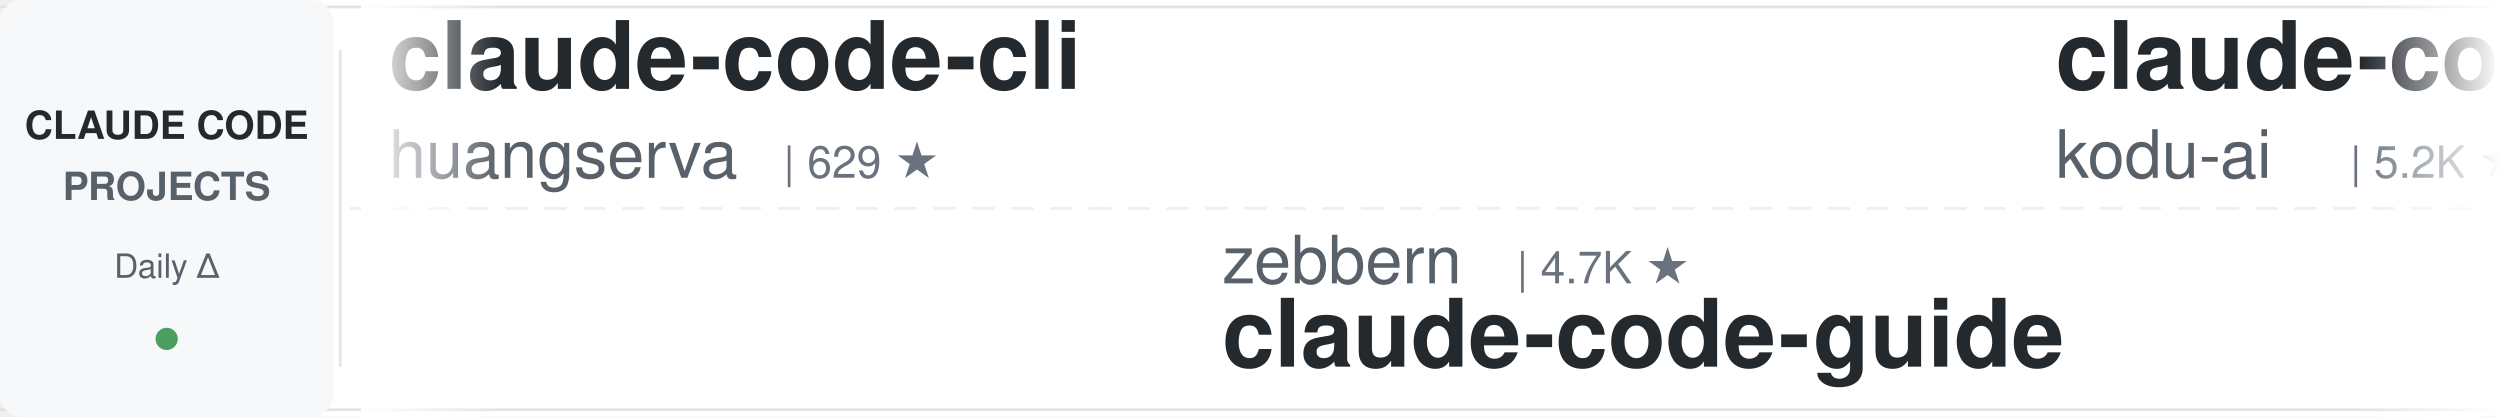
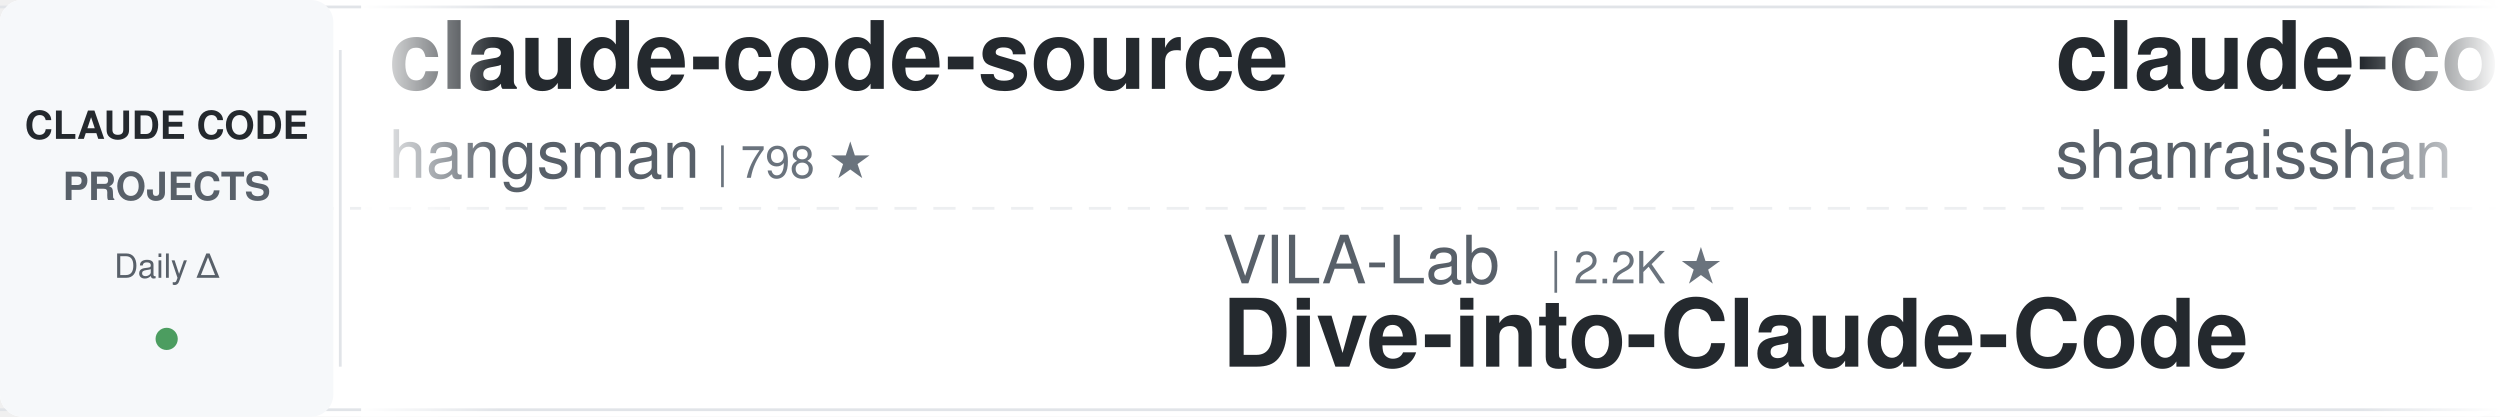
<svg xmlns="http://www.w3.org/2000/svg" width="900" height="150">
  <defs>
    <linearGradient id="leftFade" x1="0%" y1="0%" x2="100%" y2="0%">
      <stop offset="0%" style="stop-color:#ffffff;stop-opacity:1" />
      <stop offset="100%" style="stop-color:#ffffff;stop-opacity:0" />
    </linearGradient>
    <linearGradient id="rightFade" x1="0%" y1="0%" x2="100%" y2="0%">
      <stop offset="0%" style="stop-color:#ffffff;stop-opacity:0" />
      <stop offset="100%" style="stop-color:#ffffff;stop-opacity:1" />
    </linearGradient>
  </defs>
  <rect width="900" height="150" fill="#ffffff" rx="8" />
  <rect x="0" y="2" width="900" height="1" fill="#e1e4e8" />
  <rect x="0" y="147" width="900" height="1" fill="#e1e4e8" />
  <line x1="0" y1="75" x2="900" y2="75" stroke="#e1e4e8" stroke-width="1" stroke-dasharray="8 6" opacity="0.6" />
  <rect x="0" y="0" width="120" height="150" fill="#f6f8fa" rx="8" />
  <text x="60" y="50" font-family="-apple-system, BlinkMacSystemFont, 'Segoe UI', Helvetica, Arial, sans-serif" font-size="14" font-weight="600" fill="#24292e" text-anchor="middle">CLAUDE CODE</text>
  <text x="60" y="72" font-family="-apple-system, BlinkMacSystemFont, 'Segoe UI', Helvetica, Arial, sans-serif" font-size="14" font-weight="600" fill="#586069" text-anchor="middle">PROJECTS</text>
  <text x="60" y="100" font-family="-apple-system, BlinkMacSystemFont, 'Segoe UI', Helvetica, Arial, sans-serif" font-size="12" font-weight="500" fill="#586069" text-anchor="middle">Daily Δ</text>
  <circle cx="60" cy="122" r="4" fill="#22863a" opacity="0.8" />
  <rect x="122" y="18" width="1" height="114" fill="#e1e4e8" />
  <clipPath id="tickerClip">
    <rect x="130" y="0" width="770" height="150" />
  </clipPath>
  <g clip-path="url(#tickerClip)">
    <g id="tickerItems">
      <animateTransform attributeName="transform" attributeType="XML" type="translate" from="0 0" to="-3000 0" dur="54s" repeatCount="indefinite" />
      <g transform="translate(0, 0)">
-         <text x="140" y="32" font-family="-apple-system, BlinkMacSystemFont, 'Segoe UI', Helvetica, Arial, sans-serif" font-size="34" font-weight="600" fill="#24292e">claude-code-cli</text>
-         <text x="140" y="64" font-family="-apple-system, BlinkMacSystemFont, 'Segoe UI', Helvetica, Arial, sans-serif" font-size="24" font-weight="400" fill="#586069">huangserva</text>
-         <text x="282" y="64" font-family="-apple-system, BlinkMacSystemFont, 'Segoe UI', Helvetica, Arial, sans-serif" font-size="16" font-weight="500" fill="#6a737d">| 629 ★</text>
+         <text x="140" y="32" font-family="-apple-system, BlinkMacSystemFont, 'Segoe UI', Helvetica, Arial, sans-serif" font-size="34" font-weight="600" fill="#24292e">claude-code-source</text>
+         <text x="140" y="64" font-family="-apple-system, BlinkMacSystemFont, 'Segoe UI', Helvetica, Arial, sans-serif" font-size="24" font-weight="400" fill="#586069">hangsman</text>
+         <text x="258" y="64" font-family="-apple-system, BlinkMacSystemFont, 'Segoe UI', Helvetica, Arial, sans-serif" font-size="16" font-weight="500" fill="#6a737d">| 798 ★</text>
      </g>
      <g transform="translate(300, 0)">
-         <text x="140" y="102" font-family="-apple-system, BlinkMacSystemFont, 'Segoe UI', Helvetica, Arial, sans-serif" font-size="24" font-weight="400" fill="#586069">zebbern</text>
-         <text x="246" y="102" font-family="-apple-system, BlinkMacSystemFont, 'Segoe UI', Helvetica, Arial, sans-serif" font-size="16" font-weight="500" fill="#6a737d">| 4.7K ★</text>
-         <text x="140" y="132" font-family="-apple-system, BlinkMacSystemFont, 'Segoe UI', Helvetica, Arial, sans-serif" font-size="34" font-weight="600" fill="#24292e">claude-code-guide</text>
+         <text x="140" y="102" font-family="-apple-system, BlinkMacSystemFont, 'Segoe UI', Helvetica, Arial, sans-serif" font-size="24" font-weight="400" fill="#586069">VILA-Lab</text>
+         <text x="258" y="102" font-family="-apple-system, BlinkMacSystemFont, 'Segoe UI', Helvetica, Arial, sans-serif" font-size="16" font-weight="500" fill="#6a737d">| 2.2K ★</text>
+         <text x="140" y="132" font-family="-apple-system, BlinkMacSystemFont, 'Segoe UI', Helvetica, Arial, sans-serif" font-size="34" font-weight="600" fill="#24292e">Dive-into-Claude-Code</text>
      </g>
      <g transform="translate(600, 0)">
-         <text x="140" y="32" font-family="-apple-system, BlinkMacSystemFont, 'Segoe UI', Helvetica, Arial, sans-serif" font-size="34" font-weight="600" fill="#24292e">claude-coder</text>
-         <text x="140" y="64" font-family="-apple-system, BlinkMacSystemFont, 'Segoe UI', Helvetica, Arial, sans-serif" font-size="24" font-weight="400" fill="#586069">kodu-ai</text>
-         <text x="246" y="64" font-family="-apple-system, BlinkMacSystemFont, 'Segoe UI', Helvetica, Arial, sans-serif" font-size="16" font-weight="500" fill="#6a737d">| 5.2K ★</text>
+         <text x="140" y="32" font-family="-apple-system, BlinkMacSystemFont, 'Segoe UI', Helvetica, Arial, sans-serif" font-size="34" font-weight="600" fill="#24292e">claude-code-best-practic...</text>
+         <text x="140" y="64" font-family="-apple-system, BlinkMacSystemFont, 'Segoe UI', Helvetica, Arial, sans-serif" font-size="24" font-weight="400" fill="#586069">shanraisshan</text>
+         <text x="306" y="64" font-family="-apple-system, BlinkMacSystemFont, 'Segoe UI', Helvetica, Arial, sans-serif" font-size="16" font-weight="500" fill="#6a737d">| 67.6K ★</text>
      </g>
      <g transform="translate(900, 0)">
-         <text x="140" y="102" font-family="-apple-system, BlinkMacSystemFont, 'Segoe UI', Helvetica, Arial, sans-serif" font-size="24" font-weight="400" fill="#586069">repowise-dev</text>
-         <text x="306" y="102" font-family="-apple-system, BlinkMacSystemFont, 'Segoe UI', Helvetica, Arial, sans-serif" font-size="16" font-weight="500" fill="#6a737d">| 1.2K ★</text>
-         <text x="140" y="132" font-family="-apple-system, BlinkMacSystemFont, 'Segoe UI', Helvetica, Arial, sans-serif" font-size="34" font-weight="600" fill="#24292e">claude-code-prompts</text>
+         <text x="140" y="102" font-family="-apple-system, BlinkMacSystemFont, 'Segoe UI', Helvetica, Arial, sans-serif" font-size="24" font-weight="400" fill="#586069">Chachamaru127</text>
+         <text x="318" y="102" font-family="-apple-system, BlinkMacSystemFont, 'Segoe UI', Helvetica, Arial, sans-serif" font-size="16" font-weight="500" fill="#6a737d">| 3.2K ★</text>
+         <text x="140" y="132" font-family="-apple-system, BlinkMacSystemFont, 'Segoe UI', Helvetica, Arial, sans-serif" font-size="34" font-weight="600" fill="#24292e">claude-code-harness</text>
      </g>
      <g transform="translate(1200, 0)">
-         <text x="140" y="32" font-family="-apple-system, BlinkMacSystemFont, 'Segoe UI', Helvetica, Arial, sans-serif" font-size="34" font-weight="600" fill="#24292e">edmunds-claude-code</text>
-         <text x="140" y="64" font-family="-apple-system, BlinkMacSystemFont, 'Segoe UI', Helvetica, Arial, sans-serif" font-size="24" font-weight="400" fill="#586069">edmund-io</text>
-         <text x="270" y="64" font-family="-apple-system, BlinkMacSystemFont, 'Segoe UI', Helvetica, Arial, sans-serif" font-size="16" font-weight="500" fill="#6a737d">| 1.5K ★</text>
+         <text x="140" y="32" font-family="-apple-system, BlinkMacSystemFont, 'Segoe UI', Helvetica, Arial, sans-serif" font-size="34" font-weight="600" fill="#24292e">learn-claude-code</text>
+         <text x="140" y="64" font-family="-apple-system, BlinkMacSystemFont, 'Segoe UI', Helvetica, Arial, sans-serif" font-size="24" font-weight="400" fill="#586069">shareAI-lab</text>
+         <text x="294" y="64" font-family="-apple-system, BlinkMacSystemFont, 'Segoe UI', Helvetica, Arial, sans-serif" font-size="16" font-weight="500" fill="#6a737d">| 78.7K ★</text>
      </g>
      <g transform="translate(1500, 0)">
-         <text x="140" y="102" font-family="-apple-system, BlinkMacSystemFont, 'Segoe UI', Helvetica, Arial, sans-serif" font-size="24" font-weight="400" fill="#586069">multica-ai</text>
-         <text x="282" y="102" font-family="-apple-system, BlinkMacSystemFont, 'Segoe UI', Helvetica, Arial, sans-serif" font-size="16" font-weight="500" fill="#6a737d">| 220.3K ★</text>
-         <text x="140" y="132" font-family="-apple-system, BlinkMacSystemFont, 'Segoe UI', Helvetica, Arial, sans-serif" font-size="34" font-weight="600" fill="#24292e">andrej-karpathy-skills</text>
-       </g>
-       <g transform="translate(1800, 0)">
-         <text x="140" y="32" font-family="-apple-system, BlinkMacSystemFont, 'Segoe UI', Helvetica, Arial, sans-serif" font-size="34" font-weight="600" fill="#24292e">ClaudeCode-Portable</text>
-         <text x="140" y="64" font-family="-apple-system, BlinkMacSystemFont, 'Segoe UI', Helvetica, Arial, sans-serif" font-size="24" font-weight="400" fill="#586069">techjarves</text>
-         <text x="282" y="64" font-family="-apple-system, BlinkMacSystemFont, 'Segoe UI', Helvetica, Arial, sans-serif" font-size="16" font-weight="500" fill="#6a737d">| 1.6K ★</text>
-       </g>
-       <g transform="translate(2100, 0)">
        <text x="140" y="102" font-family="-apple-system, BlinkMacSystemFont, 'Segoe UI', Helvetica, Arial, sans-serif" font-size="24" font-weight="400" fill="#586069">luyao618</text>
        <text x="258" y="102" font-family="-apple-system, BlinkMacSystemFont, 'Segoe UI', Helvetica, Arial, sans-serif" font-size="16" font-weight="500" fill="#6a737d">| 1.7K ★</text>
        <text x="140" y="132" font-family="-apple-system, BlinkMacSystemFont, 'Segoe UI', Helvetica, Arial, sans-serif" font-size="34" font-weight="600" fill="#24292e">Claude-Code-Source-Study</text>
      </g>
+       <g transform="translate(1800, 0)">
+         <text x="140" y="32" font-family="-apple-system, BlinkMacSystemFont, 'Segoe UI', Helvetica, Arial, sans-serif" font-size="34" font-weight="600" fill="#24292e">claude-code-local</text>
+         <text x="140" y="64" font-family="-apple-system, BlinkMacSystemFont, 'Segoe UI', Helvetica, Arial, sans-serif" font-size="24" font-weight="400" fill="#586069">nicedreamzapp</text>
+         <text x="318" y="64" font-family="-apple-system, BlinkMacSystemFont, 'Segoe UI', Helvetica, Arial, sans-serif" font-size="16" font-weight="500" fill="#6a737d">| 3.4K ★</text>
+       </g>
+       <g transform="translate(2100, 0)">
+         <text x="140" y="102" font-family="-apple-system, BlinkMacSystemFont, 'Segoe UI', Helvetica, Arial, sans-serif" font-size="24" font-weight="400" fill="#586069">FlorianBruniaux</text>
+         <text x="342" y="102" font-family="-apple-system, BlinkMacSystemFont, 'Segoe UI', Helvetica, Arial, sans-serif" font-size="16" font-weight="500" fill="#6a737d">| 6.2K ★</text>
+         <text x="140" y="132" font-family="-apple-system, BlinkMacSystemFont, 'Segoe UI', Helvetica, Arial, sans-serif" font-size="34" font-weight="600" fill="#24292e">claude-code-ultimate-gui...</text>
+       </g>
      <g transform="translate(2400, 0)">
-         <text x="140" y="32" font-family="-apple-system, BlinkMacSystemFont, 'Segoe UI', Helvetica, Arial, sans-serif" font-size="34" font-weight="600" fill="#24292e">learn-claude-code</text>
-         <text x="140" y="64" font-family="-apple-system, BlinkMacSystemFont, 'Segoe UI', Helvetica, Arial, sans-serif" font-size="24" font-weight="400" fill="#586069">shareAI-lab</text>
-         <text x="294" y="64" font-family="-apple-system, BlinkMacSystemFont, 'Segoe UI', Helvetica, Arial, sans-serif" font-size="16" font-weight="500" fill="#6a737d">| 78.7K ★</text>
+         <text x="140" y="32" font-family="-apple-system, BlinkMacSystemFont, 'Segoe UI', Helvetica, Arial, sans-serif" font-size="34" font-weight="600" fill="#24292e">claude-code-hooks-master...</text>
+         <text x="140" y="64" font-family="-apple-system, BlinkMacSystemFont, 'Segoe UI', Helvetica, Arial, sans-serif" font-size="24" font-weight="400" fill="#586069">disler</text>
+         <text x="234" y="64" font-family="-apple-system, BlinkMacSystemFont, 'Segoe UI', Helvetica, Arial, sans-serif" font-size="16" font-weight="500" fill="#6a737d">| 3.9K ★</text>
      </g>
      <g transform="translate(2700, 0)">
-         <text x="140" y="102" font-family="-apple-system, BlinkMacSystemFont, 'Segoe UI', Helvetica, Arial, sans-serif" font-size="24" font-weight="400" fill="#586069">overwirehq</text>
-         <text x="282" y="102" font-family="-apple-system, BlinkMacSystemFont, 'Segoe UI', Helvetica, Arial, sans-serif" font-size="16" font-weight="500" fill="#6a737d">| 2.8K ★</text>
-         <text x="140" y="132" font-family="-apple-system, BlinkMacSystemFont, 'Segoe UI', Helvetica, Arial, sans-serif" font-size="34" font-weight="600" fill="#24292e">claude-code-telegram</text>
+         <text x="140" y="102" font-family="-apple-system, BlinkMacSystemFont, 'Segoe UI', Helvetica, Arial, sans-serif" font-size="24" font-weight="400" fill="#586069">ChrisWiles</text>
+         <text x="282" y="102" font-family="-apple-system, BlinkMacSystemFont, 'Segoe UI', Helvetica, Arial, sans-serif" font-size="16" font-weight="500" fill="#6a737d">| 6.1K ★</text>
+         <text x="140" y="132" font-family="-apple-system, BlinkMacSystemFont, 'Segoe UI', Helvetica, Arial, sans-serif" font-size="34" font-weight="600" fill="#24292e">claude-code-showcase</text>
      </g>
      <g transform="translate(3000, 0)">
-         <text x="140" y="32" font-family="-apple-system, BlinkMacSystemFont, 'Segoe UI', Helvetica, Arial, sans-serif" font-size="34" font-weight="600" fill="#24292e">claude-code-cli</text>
-         <text x="140" y="64" font-family="-apple-system, BlinkMacSystemFont, 'Segoe UI', Helvetica, Arial, sans-serif" font-size="24" font-weight="400" fill="#586069">huangserva</text>
-         <text x="282" y="64" font-family="-apple-system, BlinkMacSystemFont, 'Segoe UI', Helvetica, Arial, sans-serif" font-size="16" font-weight="500" fill="#6a737d">| 629 ★</text>
+         <text x="140" y="32" font-family="-apple-system, BlinkMacSystemFont, 'Segoe UI', Helvetica, Arial, sans-serif" font-size="34" font-weight="600" fill="#24292e">claude-code-source</text>
+         <text x="140" y="64" font-family="-apple-system, BlinkMacSystemFont, 'Segoe UI', Helvetica, Arial, sans-serif" font-size="24" font-weight="400" fill="#586069">hangsman</text>
+         <text x="258" y="64" font-family="-apple-system, BlinkMacSystemFont, 'Segoe UI', Helvetica, Arial, sans-serif" font-size="16" font-weight="500" fill="#6a737d">| 798 ★</text>
      </g>
      <g transform="translate(3300, 0)">
-         <text x="140" y="102" font-family="-apple-system, BlinkMacSystemFont, 'Segoe UI', Helvetica, Arial, sans-serif" font-size="24" font-weight="400" fill="#586069">zebbern</text>
-         <text x="246" y="102" font-family="-apple-system, BlinkMacSystemFont, 'Segoe UI', Helvetica, Arial, sans-serif" font-size="16" font-weight="500" fill="#6a737d">| 4.7K ★</text>
-         <text x="140" y="132" font-family="-apple-system, BlinkMacSystemFont, 'Segoe UI', Helvetica, Arial, sans-serif" font-size="34" font-weight="600" fill="#24292e">claude-code-guide</text>
+         <text x="140" y="102" font-family="-apple-system, BlinkMacSystemFont, 'Segoe UI', Helvetica, Arial, sans-serif" font-size="24" font-weight="400" fill="#586069">VILA-Lab</text>
+         <text x="258" y="102" font-family="-apple-system, BlinkMacSystemFont, 'Segoe UI', Helvetica, Arial, sans-serif" font-size="16" font-weight="500" fill="#6a737d">| 2.2K ★</text>
+         <text x="140" y="132" font-family="-apple-system, BlinkMacSystemFont, 'Segoe UI', Helvetica, Arial, sans-serif" font-size="34" font-weight="600" fill="#24292e">Dive-into-Claude-Code</text>
      </g>
      <g transform="translate(3600, 0)">
-         <text x="140" y="32" font-family="-apple-system, BlinkMacSystemFont, 'Segoe UI', Helvetica, Arial, sans-serif" font-size="34" font-weight="600" fill="#24292e">claude-coder</text>
-         <text x="140" y="64" font-family="-apple-system, BlinkMacSystemFont, 'Segoe UI', Helvetica, Arial, sans-serif" font-size="24" font-weight="400" fill="#586069">kodu-ai</text>
-         <text x="246" y="64" font-family="-apple-system, BlinkMacSystemFont, 'Segoe UI', Helvetica, Arial, sans-serif" font-size="16" font-weight="500" fill="#6a737d">| 5.2K ★</text>
+         <text x="140" y="32" font-family="-apple-system, BlinkMacSystemFont, 'Segoe UI', Helvetica, Arial, sans-serif" font-size="34" font-weight="600" fill="#24292e">claude-code-best-practic...</text>
+         <text x="140" y="64" font-family="-apple-system, BlinkMacSystemFont, 'Segoe UI', Helvetica, Arial, sans-serif" font-size="24" font-weight="400" fill="#586069">shanraisshan</text>
+         <text x="306" y="64" font-family="-apple-system, BlinkMacSystemFont, 'Segoe UI', Helvetica, Arial, sans-serif" font-size="16" font-weight="500" fill="#6a737d">| 67.6K ★</text>
      </g>
      <g transform="translate(3900, 0)">
-         <text x="140" y="102" font-family="-apple-system, BlinkMacSystemFont, 'Segoe UI', Helvetica, Arial, sans-serif" font-size="24" font-weight="400" fill="#586069">repowise-dev</text>
-         <text x="306" y="102" font-family="-apple-system, BlinkMacSystemFont, 'Segoe UI', Helvetica, Arial, sans-serif" font-size="16" font-weight="500" fill="#6a737d">| 1.2K ★</text>
-         <text x="140" y="132" font-family="-apple-system, BlinkMacSystemFont, 'Segoe UI', Helvetica, Arial, sans-serif" font-size="34" font-weight="600" fill="#24292e">claude-code-prompts</text>
+         <text x="140" y="102" font-family="-apple-system, BlinkMacSystemFont, 'Segoe UI', Helvetica, Arial, sans-serif" font-size="24" font-weight="400" fill="#586069">Chachamaru127</text>
+         <text x="318" y="102" font-family="-apple-system, BlinkMacSystemFont, 'Segoe UI', Helvetica, Arial, sans-serif" font-size="16" font-weight="500" fill="#6a737d">| 3.2K ★</text>
+         <text x="140" y="132" font-family="-apple-system, BlinkMacSystemFont, 'Segoe UI', Helvetica, Arial, sans-serif" font-size="34" font-weight="600" fill="#24292e">claude-code-harness</text>
      </g>
    </g>
  </g>
  <rect x="130" y="0" width="50" height="150" fill="url(#leftFade)" />
  <rect x="850" y="0" width="50" height="150" fill="url(#rightFade)" />
</svg>
